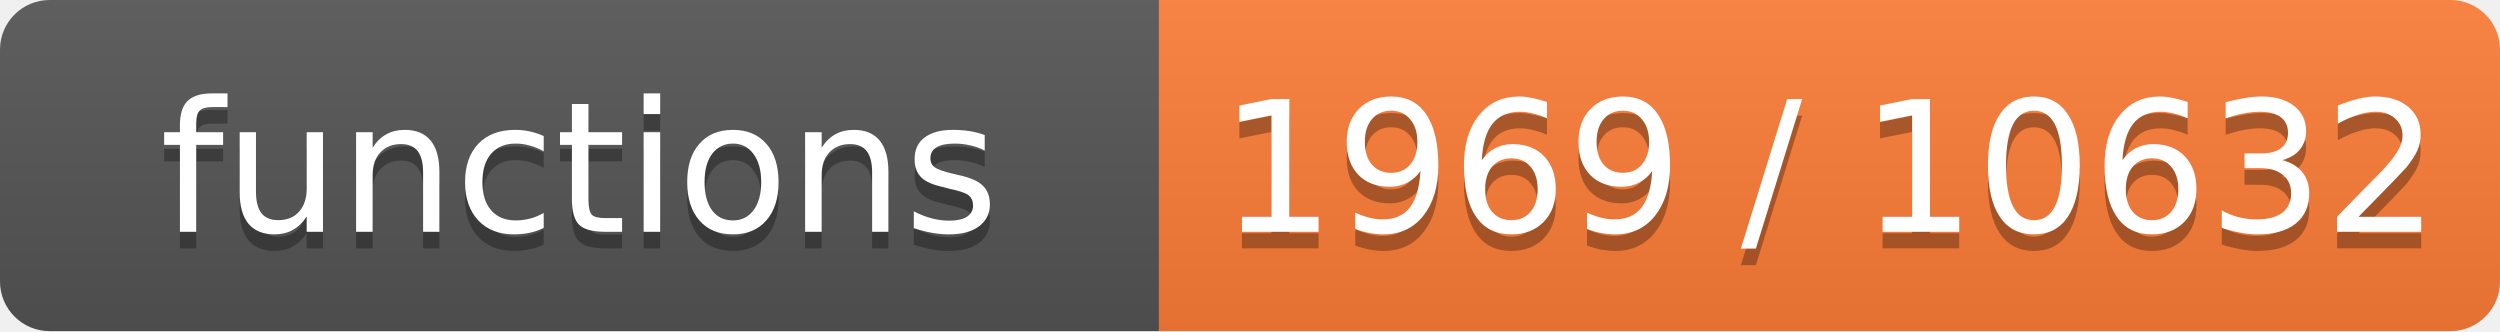
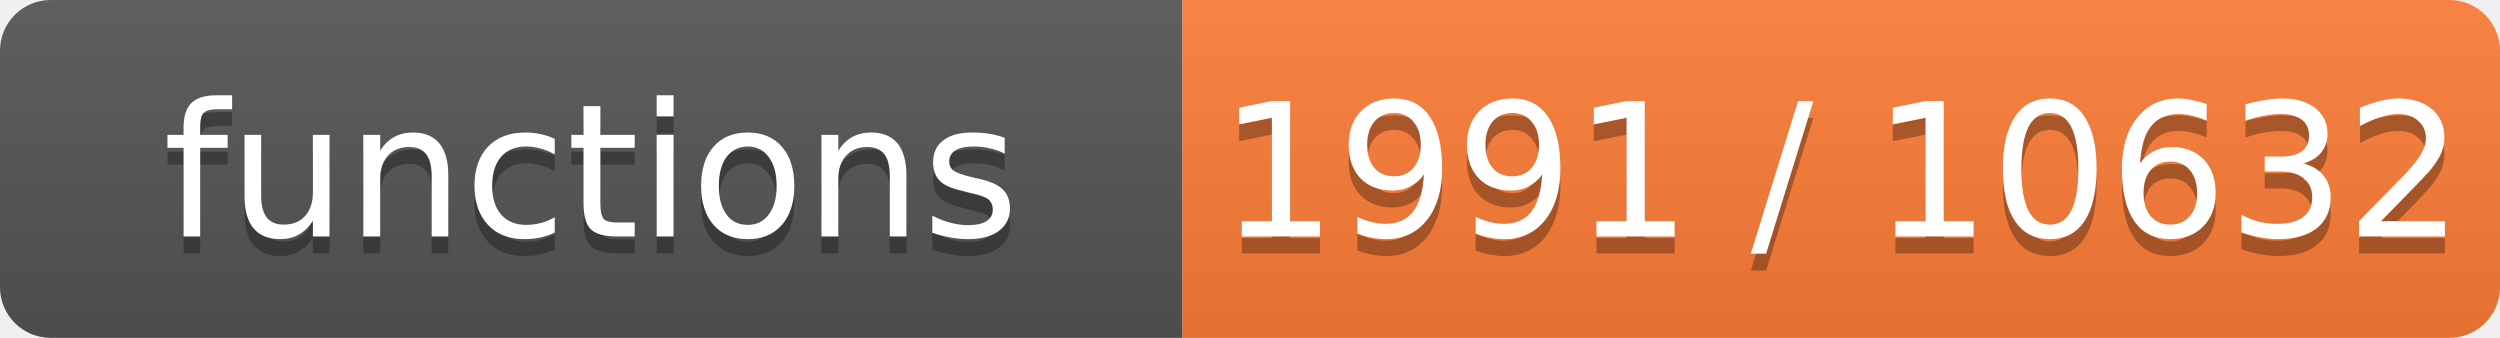
- <svg xmlns="http://www.w3.org/2000/svg" width="151" height="20" role="img" aria-label="functions: 1969 / 10632">
+ <svg xmlns="http://www.w3.org/2000/svg" width="148" height="20" role="img" aria-label="functions: 1991 / 10632">
  <linearGradient id="s" x2="0" y2="100%">
    <stop offset="0" stop-color="#bbb" stop-opacity=".1" />
    <stop offset="1" stop-opacity=".1" />
  </linearGradient>
  <clipPath id="r">
-     <rect width="151" height="20" rx="3" fill="#fff" />
+     <rect width="148" height="20" rx="3" fill="#fff" />
  </clipPath>
  <g clip-path="url(#r)">
    <rect width="70" height="20" fill="#555" />
-     <rect x="70" width="81" height="20" fill="#fe7d37" />
-     <rect width="151" height="20" fill="url(#s)" />
+     <rect x="70" width="78" height="20" fill="#fe7d37" />
+     <rect width="148" height="20" fill="url(#s)" />
  </g>
  <g fill="#fff" text-anchor="middle" font-family="Verdana,Geneva,DejaVu Sans,sans-serif" font-size="11">
    <text x="35.0" y="15" fill="#010101" fill-opacity=".3">functions</text>
    <text x="35.0" y="14">functions</text>
-     <text x="110.5" y="15" fill="#010101" fill-opacity=".3">1969 / 10632</text>
-     <text x="110.5" y="14">1969 / 10632</text>
+     <text x="109.0" y="15" fill="#010101" fill-opacity=".3">1991 / 10632</text>
+     <text x="109.0" y="14">1991 / 10632</text>
  </g>
</svg>
